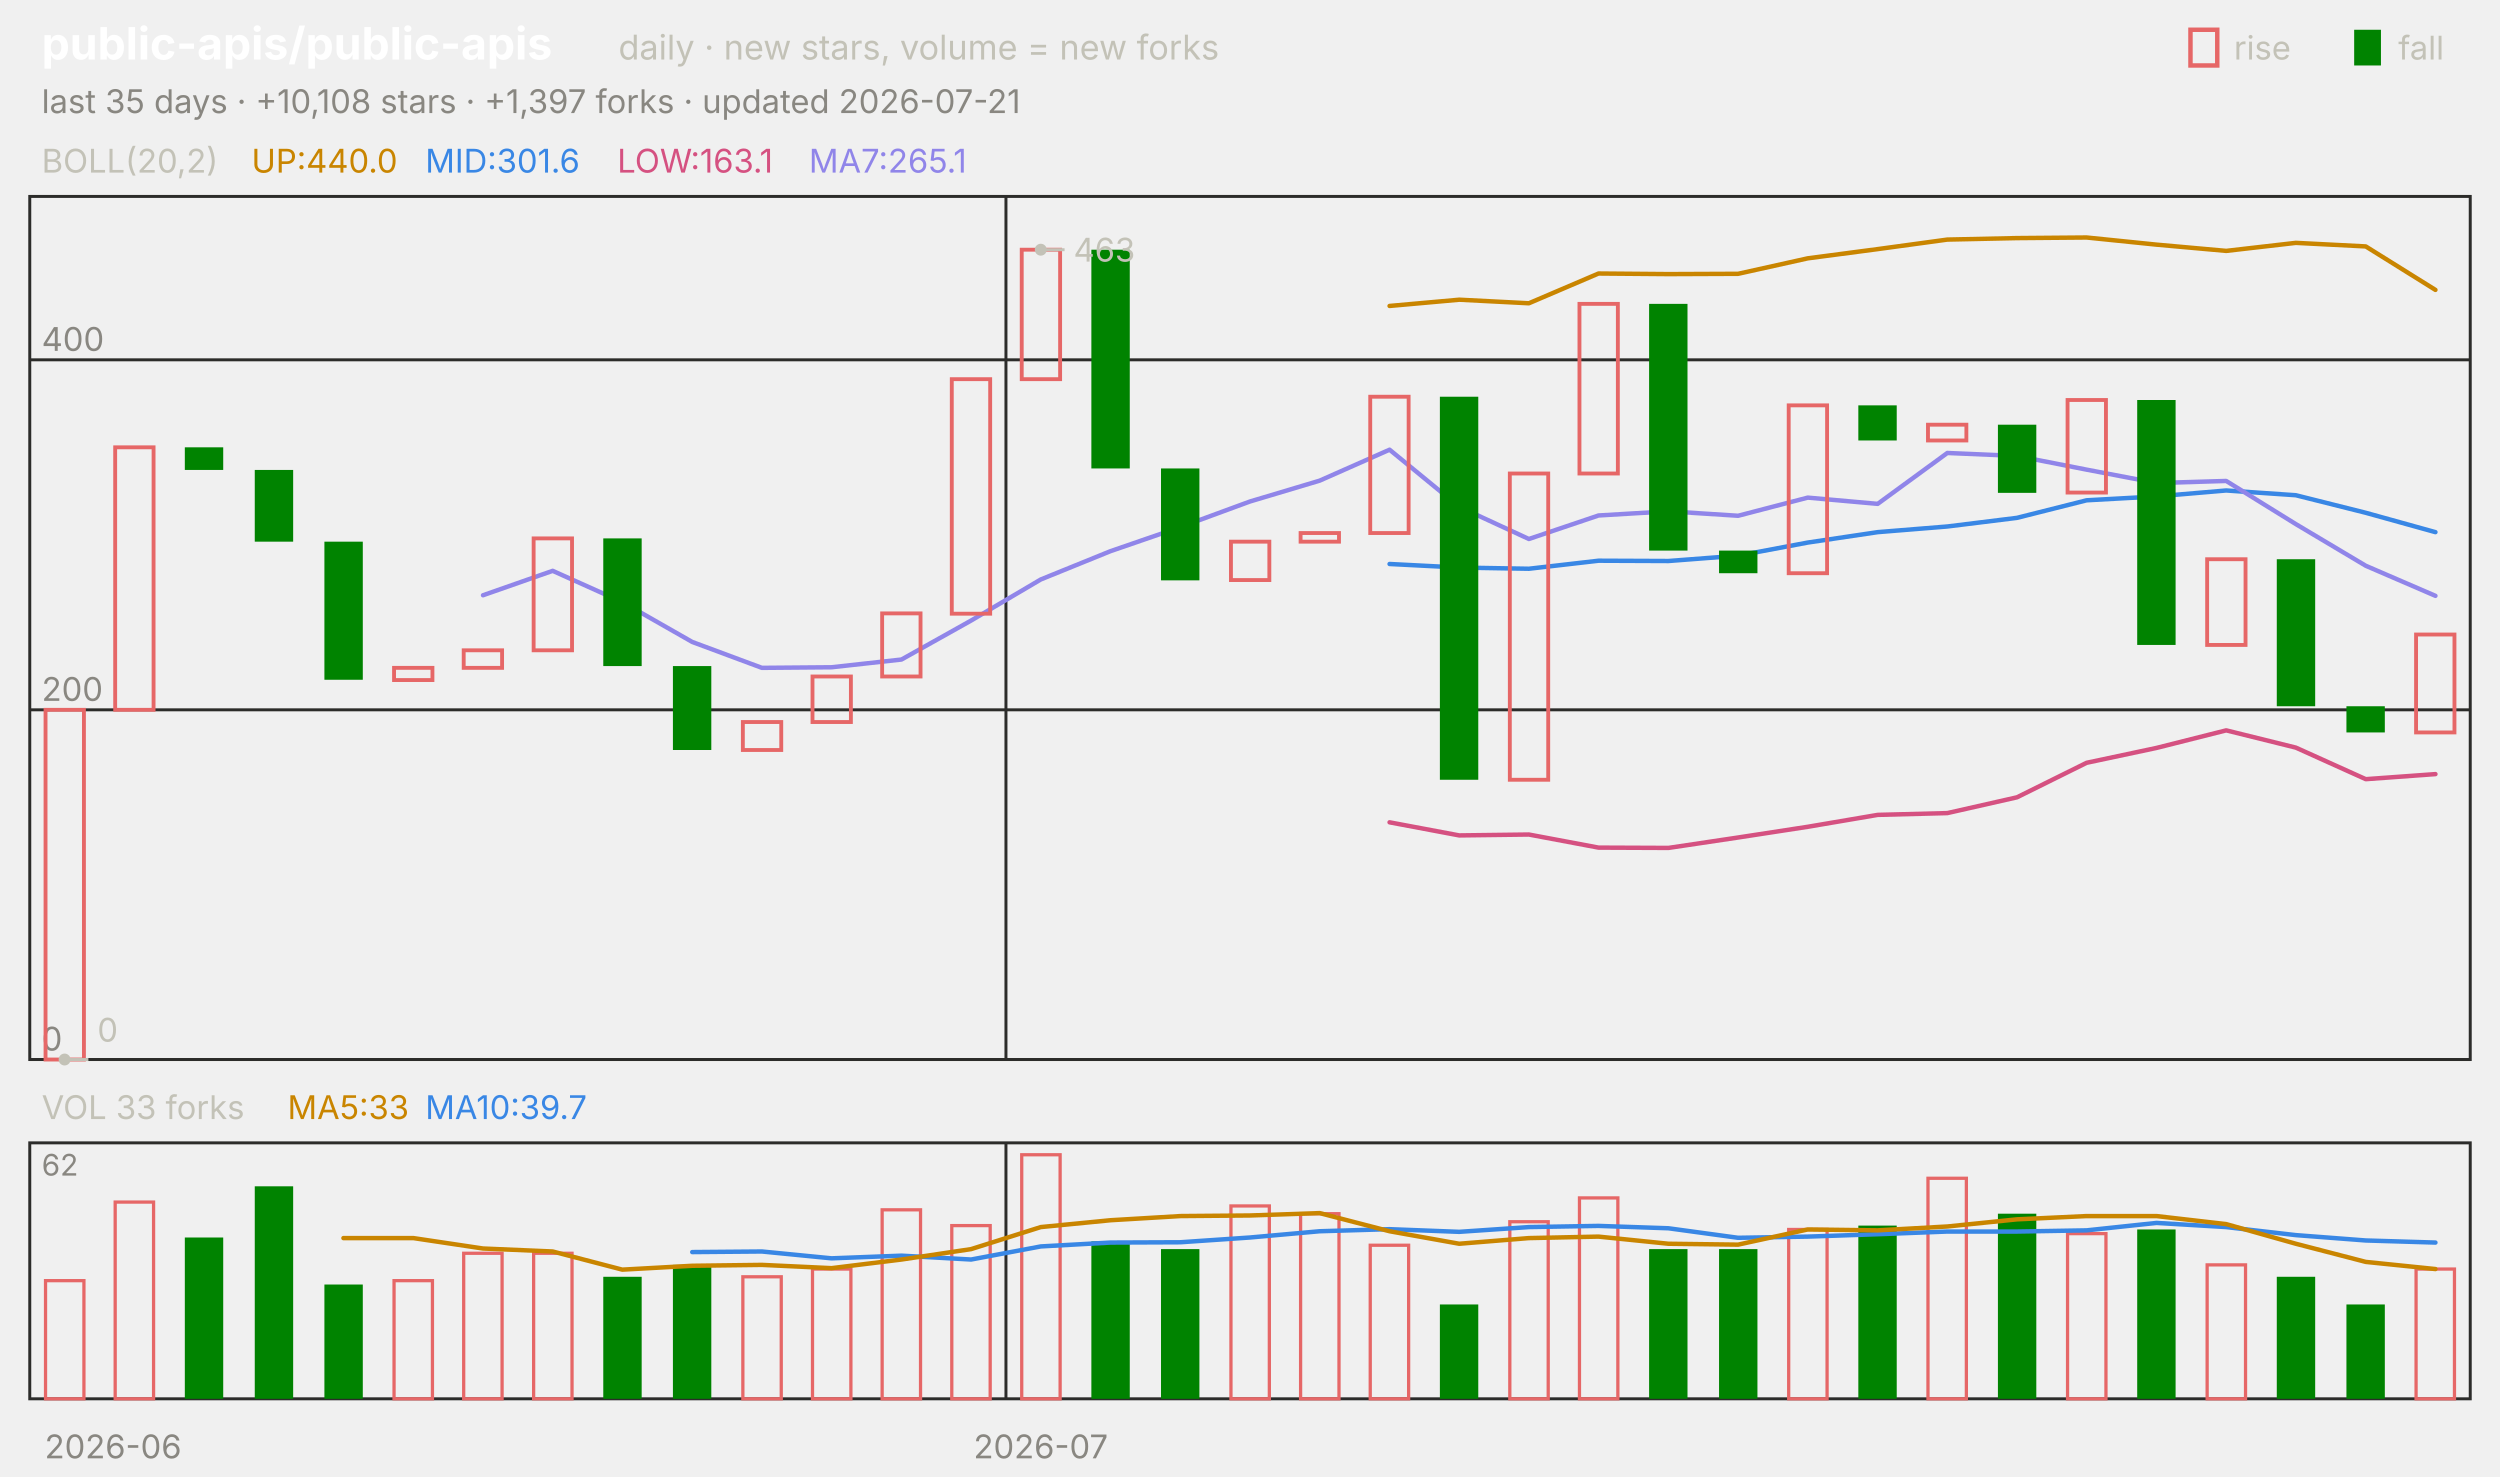
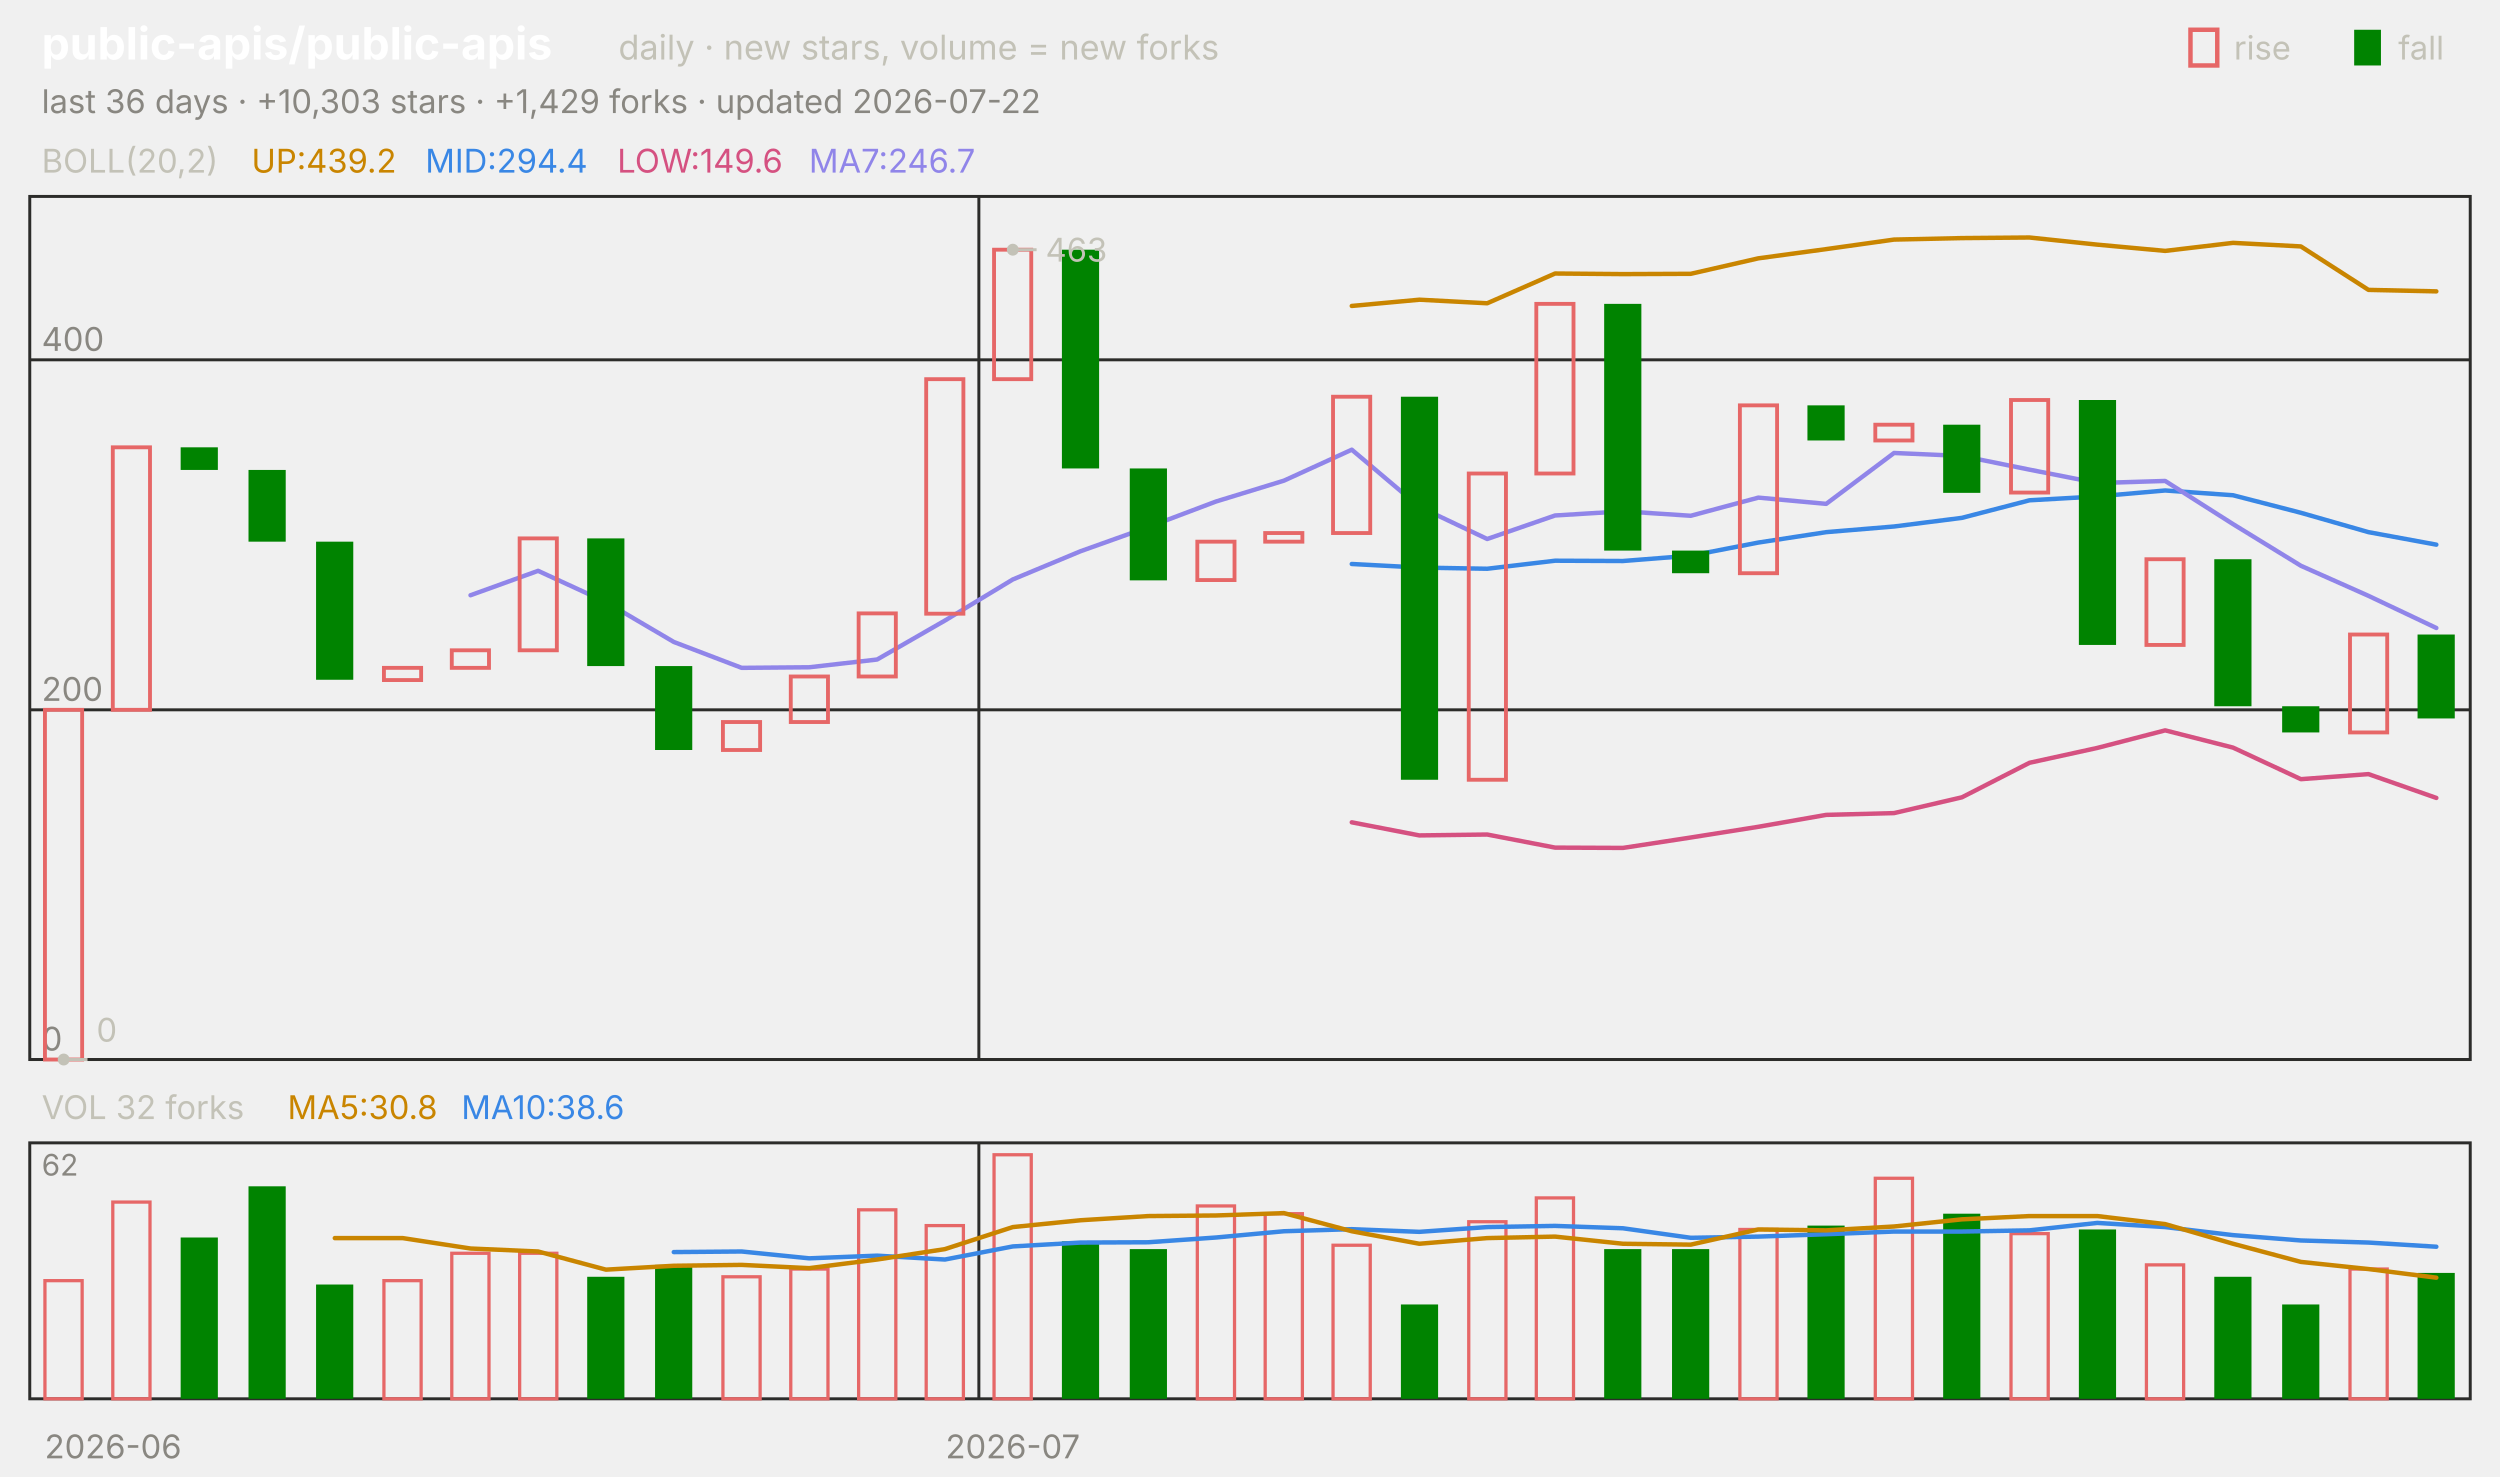
<svg xmlns="http://www.w3.org/2000/svg" viewBox="0 0 840 496" width="840" height="496" font-family="-apple-system,'Segoe UI',system-ui,sans-serif" role="img" aria-label="public-apis/public-apis candlestick chart">
  <text x="14.0" y="20.0" font-size="15" fill="#ffffff" font-weight="650">public-apis/public-apis</text>
  <text x="207.8" y="20.0" font-size="11.5" fill="#c3c2b7">daily · new stars, volume = new forks</text>
  <text x="805.8" y="20.0" font-size="11.0" fill="#c3c2b7">fall</text>
  <rect x="791" y="10" width="9" height="12" fill="#008300" />
  <text x="750.6" y="20.0" font-size="11.0" fill="#c3c2b7">rise</text>
  <rect x="736" y="10" width="9" height="12" fill="none" stroke="#e66767" stroke-width="1.5" />
-   <text x="14.0" y="38.0" font-size="11.0" fill="#898781">last 35 days · +10,108 stars · +1,397 forks · updated 2026-07-21</text>
+   <text x="14.0" y="38.0" font-size="11.0" fill="#898781">last 36 days · +10,303 stars · +1,429 forks · updated 2026-07-22</text>
  <rect x="10" y="66" width="820" height="290" fill="none" stroke="#2c2c2a" />
  <rect x="10" y="384" width="820" height="86" fill="none" stroke="#2c2c2a" />
  <text x="38.0" y="490.0" font-size="11.0" fill="#898781" text-anchor="middle">2026-06</text>
-   <line x1="338.0" y1="66.0" x2="338.0" y2="356.0" stroke="#2c2c2a" stroke-width="1.0" />
-   <line x1="338.0" y1="384.0" x2="338.0" y2="470.0" stroke="#2c2c2a" stroke-width="1.0" />
-   <text x="349.7" y="490.0" font-size="11.0" fill="#898781" text-anchor="middle">2026-07</text>
+   <line x1="328.9" y1="66.0" x2="328.9" y2="356.0" stroke="#2c2c2a" stroke-width="1.0" />
+   <line x1="328.9" y1="384.0" x2="328.9" y2="470.0" stroke="#2c2c2a" stroke-width="1.0" />
+   <text x="340.3" y="490.0" font-size="11.0" fill="#898781" text-anchor="middle">2026-07</text>
  <text x="14.0" y="58.0" font-size="11.0" fill="#c3c2b7">BOLL(20,2)</text>
-   <text x="84.5" y="58.0" font-size="11.0" fill="#c98500">UP:440.0</text>
-   <text x="142.9" y="58.0" font-size="11.0" fill="#3987e5">MID:301.6</text>
-   <text x="207.4" y="58.0" font-size="11.0" fill="#d55181">LOW:163.1</text>
-   <text x="271.8" y="58.0" font-size="11.0" fill="#9085e9">MA7:265.1</text>
+   <text x="84.5" y="58.0" font-size="11.0" fill="#c98500">UP:439.2</text>
+   <text x="142.9" y="58.0" font-size="11.0" fill="#3987e5">MID:294.4</text>
+   <text x="207.4" y="58.0" font-size="11.0" fill="#d55181">LOW:149.6</text>
+   <text x="271.8" y="58.0" font-size="11.0" fill="#9085e9">MA7:246.7</text>
  <line x1="10.0" y1="356.0" x2="830.0" y2="356.0" stroke="#2c2c2a" stroke-width="1.0" />
  <text x="14.0" y="353.0" font-size="11.0" fill="#898781">0</text>
  <line x1="10.0" y1="238.5" x2="830.0" y2="238.5" stroke="#2c2c2a" stroke-width="1.0" />
  <text x="14.0" y="235.5" font-size="11.0" fill="#898781">200</text>
  <line x1="10.0" y1="120.9" x2="830.0" y2="120.9" stroke="#2c2c2a" stroke-width="1.0" />
  <text x="14.0" y="117.9" font-size="11.0" fill="#898781">400</text>
-   <polyline points="466.9,102.8 490.3,100.7 513.7,101.9 537.1,91.9 560.6,92.1 584.0,92.0 607.4,86.8 630.9,83.7 654.3,80.5 677.7,80.0 701.1,79.8 724.6,82.2 748.0,84.3 771.4,81.6 794.9,82.8 818.3,97.4" fill="none" stroke="#c98500" stroke-width="1.5" stroke-linejoin="round" stroke-linecap="round" />
-   <polyline points="466.9,189.5 490.3,190.7 513.7,191.1 537.1,188.4 560.6,188.5 584.0,186.7 607.4,182.3 630.9,178.8 654.3,176.9 677.7,174.0 701.1,168.1 724.6,166.8 748.0,164.8 771.4,166.4 794.9,172.3 818.3,178.8" fill="none" stroke="#3987e5" stroke-width="1.5" stroke-linejoin="round" stroke-linecap="round" />
-   <polyline points="466.9,276.3 490.3,280.7 513.7,280.4 537.1,284.8 560.6,284.9 584.0,281.4 607.4,277.8 630.9,273.8 654.3,273.2 677.7,267.9 701.1,256.3 724.6,251.3 748.0,245.4 771.4,251.2 794.9,261.8 818.3,260.1" fill="none" stroke="#d55181" stroke-width="1.5" stroke-linejoin="round" stroke-linecap="round" />
-   <polyline points="162.3,200.0 185.7,191.8 209.1,202.3 232.6,215.7 256.0,224.4 279.4,224.2 302.9,221.6 326.3,208.5 349.7,194.7 373.1,185.2 396.6,177.1 420.0,168.5 443.4,161.5 466.9,151.1 490.3,170.3 513.7,181.1 537.1,173.2 560.6,171.8 584.0,173.3 607.4,167.2 630.9,169.3 654.3,152.2 677.7,153.2 701.1,157.8 724.6,162.3 748.0,161.6 771.4,176.1 794.9,190.1 818.3,200.2" fill="none" stroke="#9085e9" stroke-width="1.5" stroke-linejoin="round" stroke-linecap="round" />
-   <rect x="15.3" y="238.5" width="12.9" height="117.5" fill="none" stroke="#e66767" stroke-width="1.3" />
-   <rect x="38.7" y="150.3" width="12.9" height="88.2" fill="none" stroke="#e66767" stroke-width="1.3" />
-   <rect x="62.1" y="150.3" width="12.9" height="7.6" fill="#008300" />
-   <rect x="85.6" y="157.9" width="12.9" height="24.1" fill="#008300" />
-   <rect x="109.0" y="182.0" width="12.9" height="46.4" fill="#008300" />
-   <rect x="132.4" y="224.4" width="12.9" height="4.1" fill="none" stroke="#e66767" stroke-width="1.3" />
-   <rect x="155.8" y="218.5" width="12.9" height="5.9" fill="none" stroke="#e66767" stroke-width="1.3" />
-   <rect x="179.3" y="180.9" width="12.9" height="37.6" fill="none" stroke="#e66767" stroke-width="1.3" />
-   <rect x="202.7" y="180.9" width="12.9" height="42.9" fill="#008300" />
-   <rect x="226.1" y="223.8" width="12.9" height="28.2" fill="#008300" />
-   <rect x="249.6" y="242.6" width="12.9" height="9.4" fill="none" stroke="#e66767" stroke-width="1.3" />
-   <rect x="273.0" y="227.3" width="12.9" height="15.3" fill="none" stroke="#e66767" stroke-width="1.3" />
-   <rect x="296.4" y="206.1" width="12.9" height="21.2" fill="none" stroke="#e66767" stroke-width="1.3" />
-   <rect x="319.8" y="127.4" width="12.9" height="78.8" fill="none" stroke="#e66767" stroke-width="1.3" />
-   <rect x="343.3" y="83.9" width="12.9" height="43.5" fill="none" stroke="#e66767" stroke-width="1.3" />
-   <rect x="366.7" y="83.9" width="12.9" height="73.5" fill="#008300" />
-   <rect x="390.1" y="157.4" width="12.9" height="37.6" fill="#008300" />
-   <rect x="413.6" y="182.0" width="12.9" height="12.9" fill="none" stroke="#e66767" stroke-width="1.3" />
-   <rect x="437.0" y="179.1" width="12.9" height="2.9" fill="none" stroke="#e66767" stroke-width="1.3" />
-   <rect x="460.4" y="133.3" width="12.9" height="45.8" fill="none" stroke="#e66767" stroke-width="1.3" />
-   <rect x="483.8" y="133.3" width="12.9" height="128.7" fill="#008300" />
-   <rect x="507.3" y="159.1" width="12.9" height="102.9" fill="none" stroke="#e66767" stroke-width="1.3" />
-   <rect x="530.7" y="102.1" width="12.9" height="57.0" fill="none" stroke="#e66767" stroke-width="1.3" />
-   <rect x="554.1" y="102.1" width="12.9" height="82.9" fill="#008300" />
-   <rect x="577.6" y="185.0" width="12.9" height="7.6" fill="#008300" />
-   <rect x="601.0" y="136.2" width="12.9" height="56.4" fill="none" stroke="#e66767" stroke-width="1.3" />
-   <rect x="624.4" y="136.2" width="12.9" height="11.8" fill="#008300" />
-   <rect x="647.8" y="142.7" width="12.9" height="5.3" fill="none" stroke="#e66767" stroke-width="1.3" />
-   <rect x="671.3" y="142.7" width="12.9" height="22.9" fill="#008300" />
-   <rect x="694.7" y="134.4" width="12.9" height="31.1" fill="none" stroke="#e66767" stroke-width="1.3" />
-   <rect x="718.1" y="134.4" width="12.9" height="82.3" fill="#008300" />
-   <rect x="741.6" y="187.9" width="12.9" height="28.8" fill="none" stroke="#e66767" stroke-width="1.3" />
-   <rect x="765.0" y="187.9" width="12.9" height="49.4" fill="#008300" />
-   <rect x="788.4" y="237.3" width="12.9" height="8.8" fill="#008300" />
-   <rect x="811.8" y="213.2" width="12.9" height="32.9" fill="none" stroke="#e66767" stroke-width="1.3" />
-   <circle cx="349.7" cy="83.9" r="2" fill="#c3c2b7" />
-   <line x1="349.7" y1="83.9" x2="357.7" y2="83.9" stroke="#c3c2b7" stroke-width="1.0" />
-   <text x="360.7" y="87.9" font-size="11.0" fill="#c3c2b7">463</text>
-   <circle cx="21.7" cy="356.0" r="2" fill="#c3c2b7" />
-   <line x1="21.7" y1="356.0" x2="29.7" y2="356.0" stroke="#c3c2b7" stroke-width="1.0" />
-   <text x="32.7" y="350.0" font-size="11.0" fill="#c3c2b7">0</text>
-   <text x="14.0" y="376.0" font-size="11.0" fill="#c3c2b7">VOL 33 forks</text>
-   <text x="96.6" y="376.0" font-size="11.0" fill="#c98500">MA5:33</text>
-   <text x="142.9" y="376.0" font-size="11.0" fill="#3987e5">MA10:39.7</text>
+   <polyline points="454.2,102.8 476.9,100.7 499.7,101.9 522.5,91.9 545.3,92.1 568.1,92.0 590.8,86.8 613.6,83.7 636.4,80.5 659.2,80.0 681.9,79.8 704.7,82.2 727.5,84.3 750.3,81.6 773.1,82.8 795.8,97.4 818.6,97.9" fill="none" stroke="#c98500" stroke-width="1.5" stroke-linejoin="round" stroke-linecap="round" />
+   <polyline points="454.2,189.5 476.9,190.7 499.7,191.1 522.5,188.4 545.3,188.5 568.1,186.7 590.8,182.3 613.6,178.8 636.4,176.9 659.2,174.0 681.9,168.1 704.7,166.8 727.5,164.8 750.3,166.4 773.1,172.3 795.8,178.8 818.6,183.0" fill="none" stroke="#3987e5" stroke-width="1.5" stroke-linejoin="round" stroke-linecap="round" />
+   <polyline points="454.2,276.3 476.9,280.7 499.7,280.4 522.5,284.8 545.3,284.9 568.1,281.4 590.8,277.8 613.6,273.8 636.4,273.2 659.2,267.9 681.9,256.3 704.7,251.3 727.5,245.4 750.3,251.2 773.1,261.8 795.8,260.1 818.6,268.1" fill="none" stroke="#d55181" stroke-width="1.5" stroke-linejoin="round" stroke-linecap="round" />
+   <polyline points="158.1,200.0 180.8,191.8 203.6,202.3 226.4,215.7 249.2,224.4 271.9,224.2 294.7,221.6 317.5,208.5 340.3,194.7 363.1,185.2 385.8,177.1 408.6,168.5 431.4,161.5 454.2,151.1 476.9,170.3 499.7,181.1 522.5,173.2 545.3,171.8 568.1,173.3 590.8,167.2 613.6,169.3 636.4,152.2 659.2,153.2 681.9,157.8 704.7,162.3 727.5,161.6 750.3,176.1 773.1,190.1 795.8,200.2 818.6,211.0" fill="none" stroke="#9085e9" stroke-width="1.5" stroke-linejoin="round" stroke-linecap="round" />
+   <rect x="15.1" y="238.5" width="12.5" height="117.5" fill="none" stroke="#e66767" stroke-width="1.3" />
+   <rect x="37.9" y="150.3" width="12.5" height="88.2" fill="none" stroke="#e66767" stroke-width="1.3" />
+   <rect x="60.7" y="150.3" width="12.5" height="7.6" fill="#008300" />
+   <rect x="83.5" y="157.9" width="12.5" height="24.1" fill="#008300" />
+   <rect x="106.2" y="182.0" width="12.5" height="46.4" fill="#008300" />
+   <rect x="129.0" y="224.4" width="12.5" height="4.1" fill="none" stroke="#e66767" stroke-width="1.3" />
+   <rect x="151.8" y="218.5" width="12.5" height="5.9" fill="none" stroke="#e66767" stroke-width="1.3" />
+   <rect x="174.6" y="180.9" width="12.5" height="37.6" fill="none" stroke="#e66767" stroke-width="1.3" />
+   <rect x="197.3" y="180.9" width="12.5" height="42.9" fill="#008300" />
+   <rect x="220.1" y="223.8" width="12.5" height="28.2" fill="#008300" />
+   <rect x="242.9" y="242.6" width="12.5" height="9.4" fill="none" stroke="#e66767" stroke-width="1.3" />
+   <rect x="265.7" y="227.3" width="12.5" height="15.3" fill="none" stroke="#e66767" stroke-width="1.3" />
+   <rect x="288.5" y="206.1" width="12.5" height="21.2" fill="none" stroke="#e66767" stroke-width="1.3" />
+   <rect x="311.2" y="127.4" width="12.5" height="78.8" fill="none" stroke="#e66767" stroke-width="1.3" />
+   <rect x="334.0" y="83.9" width="12.5" height="43.5" fill="none" stroke="#e66767" stroke-width="1.3" />
+   <rect x="356.8" y="83.9" width="12.5" height="73.5" fill="#008300" />
+   <rect x="379.6" y="157.4" width="12.5" height="37.6" fill="#008300" />
+   <rect x="402.3" y="182.0" width="12.5" height="12.9" fill="none" stroke="#e66767" stroke-width="1.3" />
+   <rect x="425.1" y="179.1" width="12.5" height="2.9" fill="none" stroke="#e66767" stroke-width="1.3" />
+   <rect x="447.9" y="133.3" width="12.5" height="45.8" fill="none" stroke="#e66767" stroke-width="1.3" />
+   <rect x="470.7" y="133.3" width="12.5" height="128.7" fill="#008300" />
+   <rect x="493.5" y="159.1" width="12.5" height="102.9" fill="none" stroke="#e66767" stroke-width="1.3" />
+   <rect x="516.2" y="102.1" width="12.5" height="57.0" fill="none" stroke="#e66767" stroke-width="1.3" />
+   <rect x="539.0" y="102.1" width="12.5" height="82.9" fill="#008300" />
+   <rect x="561.8" y="185.0" width="12.5" height="7.6" fill="#008300" />
+   <rect x="584.6" y="136.2" width="12.5" height="56.4" fill="none" stroke="#e66767" stroke-width="1.3" />
+   <rect x="607.3" y="136.2" width="12.5" height="11.8" fill="#008300" />
+   <rect x="630.1" y="142.7" width="12.5" height="5.3" fill="none" stroke="#e66767" stroke-width="1.3" />
+   <rect x="652.9" y="142.7" width="12.5" height="22.9" fill="#008300" />
+   <rect x="675.7" y="134.4" width="12.5" height="31.1" fill="none" stroke="#e66767" stroke-width="1.3" />
+   <rect x="698.5" y="134.4" width="12.5" height="82.3" fill="#008300" />
+   <rect x="721.2" y="187.9" width="12.5" height="28.8" fill="none" stroke="#e66767" stroke-width="1.3" />
+   <rect x="744.0" y="187.9" width="12.5" height="49.4" fill="#008300" />
+   <rect x="766.8" y="237.3" width="12.5" height="8.8" fill="#008300" />
+   <rect x="789.6" y="213.2" width="12.5" height="32.9" fill="none" stroke="#e66767" stroke-width="1.3" />
+   <rect x="812.3" y="213.2" width="12.5" height="28.2" fill="#008300" />
+   <circle cx="340.3" cy="83.9" r="2" fill="#c3c2b7" />
+   <line x1="340.3" y1="83.9" x2="348.3" y2="83.9" stroke="#c3c2b7" stroke-width="1.0" />
+   <text x="351.3" y="87.9" font-size="11.0" fill="#c3c2b7">463</text>
+   <circle cx="21.4" cy="356.0" r="2" fill="#c3c2b7" />
+   <line x1="21.4" y1="356.0" x2="29.4" y2="356.0" stroke="#c3c2b7" stroke-width="1.0" />
+   <text x="32.4" y="350.0" font-size="11.0" fill="#c3c2b7">0</text>
+   <text x="14.0" y="376.0" font-size="11.0" fill="#c3c2b7">VOL 32 forks</text>
+   <text x="96.6" y="376.0" font-size="11.0" fill="#c98500">MA5:30.8</text>
+   <text x="155.0" y="376.0" font-size="11.0" fill="#3987e5">MA10:38.6</text>
  <text x="14.0" y="395.0" font-size="10" fill="#898781">62</text>
-   <rect x="15.3" y="430.3" width="12.9" height="39.7" fill="none" stroke="#e66767" stroke-width="1.1" />
-   <rect x="38.7" y="403.9" width="12.9" height="66.1" fill="none" stroke="#e66767" stroke-width="1.1" />
-   <rect x="62.1" y="415.8" width="12.9" height="54.2" fill="#008300" />
-   <rect x="85.6" y="398.6" width="12.9" height="71.4" fill="#008300" />
-   <rect x="109.0" y="431.6" width="12.9" height="38.4" fill="#008300" />
-   <rect x="132.4" y="430.3" width="12.9" height="39.7" fill="none" stroke="#e66767" stroke-width="1.1" />
-   <rect x="155.8" y="421.1" width="12.9" height="48.9" fill="none" stroke="#e66767" stroke-width="1.1" />
-   <rect x="179.3" y="421.1" width="12.9" height="48.9" fill="none" stroke="#e66767" stroke-width="1.1" />
-   <rect x="202.7" y="429.0" width="12.9" height="41.0" fill="#008300" />
-   <rect x="226.1" y="425.0" width="12.9" height="45.0" fill="#008300" />
-   <rect x="249.6" y="429.0" width="12.9" height="41.0" fill="none" stroke="#e66767" stroke-width="1.1" />
-   <rect x="273.0" y="426.4" width="12.9" height="43.6" fill="none" stroke="#e66767" stroke-width="1.1" />
-   <rect x="296.4" y="406.5" width="12.9" height="63.5" fill="none" stroke="#e66767" stroke-width="1.1" />
-   <rect x="319.8" y="411.8" width="12.9" height="58.2" fill="none" stroke="#e66767" stroke-width="1.1" />
-   <rect x="343.3" y="388.0" width="12.9" height="82.0" fill="none" stroke="#e66767" stroke-width="1.1" />
-   <rect x="366.7" y="417.1" width="12.9" height="52.9" fill="#008300" />
-   <rect x="390.1" y="419.7" width="12.9" height="50.3" fill="#008300" />
-   <rect x="413.6" y="405.2" width="12.9" height="64.8" fill="none" stroke="#e66767" stroke-width="1.1" />
-   <rect x="437.0" y="407.8" width="12.9" height="62.2" fill="none" stroke="#e66767" stroke-width="1.1" />
-   <rect x="460.4" y="418.4" width="12.9" height="51.6" fill="none" stroke="#e66767" stroke-width="1.1" />
-   <rect x="483.8" y="438.3" width="12.9" height="31.7" fill="#008300" />
-   <rect x="507.3" y="410.5" width="12.9" height="59.5" fill="none" stroke="#e66767" stroke-width="1.1" />
-   <rect x="530.7" y="402.5" width="12.9" height="67.5" fill="none" stroke="#e66767" stroke-width="1.1" />
-   <rect x="554.1" y="419.7" width="12.9" height="50.3" fill="#008300" />
-   <rect x="577.6" y="419.7" width="12.9" height="50.3" fill="#008300" />
-   <rect x="601.0" y="413.1" width="12.9" height="56.9" fill="none" stroke="#e66767" stroke-width="1.1" />
-   <rect x="624.4" y="411.8" width="12.9" height="58.2" fill="#008300" />
-   <rect x="647.8" y="395.9" width="12.9" height="74.1" fill="none" stroke="#e66767" stroke-width="1.1" />
-   <rect x="671.3" y="407.8" width="12.9" height="62.2" fill="#008300" />
-   <rect x="694.7" y="414.5" width="12.9" height="55.5" fill="none" stroke="#e66767" stroke-width="1.1" />
-   <rect x="718.1" y="413.1" width="12.9" height="56.9" fill="#008300" />
-   <rect x="741.6" y="425.0" width="12.9" height="45.0" fill="none" stroke="#e66767" stroke-width="1.1" />
-   <rect x="765.0" y="429.0" width="12.9" height="41.0" fill="#008300" />
-   <rect x="788.4" y="438.3" width="12.9" height="31.7" fill="#008300" />
-   <rect x="811.8" y="426.4" width="12.9" height="43.6" fill="none" stroke="#e66767" stroke-width="1.1" />
-   <polyline points="232.6,420.7 256.0,420.5 279.4,422.8 302.9,421.9 326.3,423.2 349.7,418.8 373.1,417.5 396.6,417.4 420.0,415.8 443.4,413.7 466.9,413.0 490.3,413.9 513.7,412.3 537.1,411.9 560.6,412.7 584.0,415.9 607.4,415.5 630.9,414.7 654.3,413.8 677.7,413.8 701.1,413.4 724.6,410.9 748.0,412.3 771.4,415.0 794.9,416.8 818.3,417.5" fill="none" stroke="#3987e5" stroke-width="1.5" stroke-linejoin="round" stroke-linecap="round" />
-   <polyline points="115.4,416.0 138.9,416.0 162.3,419.5 185.7,420.5 209.1,426.6 232.6,425.3 256.0,425.0 279.4,426.1 302.9,423.2 326.3,419.7 349.7,412.3 373.1,410.0 396.6,408.6 420.0,408.4 443.4,407.6 466.9,413.7 490.3,417.9 513.7,416.0 537.1,415.5 560.6,417.9 584.0,418.2 607.4,413.1 630.9,413.4 654.3,412.1 677.7,409.7 701.1,408.6 724.6,408.6 748.0,411.3 771.4,417.9 794.9,424.0 818.3,426.4" fill="none" stroke="#c98500" stroke-width="1.5" stroke-linejoin="round" stroke-linecap="round" />
+   <rect x="15.1" y="430.3" width="12.5" height="39.7" fill="none" stroke="#e66767" stroke-width="1.1" />
+   <rect x="37.9" y="403.9" width="12.5" height="66.1" fill="none" stroke="#e66767" stroke-width="1.1" />
+   <rect x="60.7" y="415.8" width="12.5" height="54.2" fill="#008300" />
+   <rect x="83.5" y="398.6" width="12.5" height="71.4" fill="#008300" />
+   <rect x="106.2" y="431.6" width="12.5" height="38.4" fill="#008300" />
+   <rect x="129.0" y="430.3" width="12.5" height="39.7" fill="none" stroke="#e66767" stroke-width="1.1" />
+   <rect x="151.8" y="421.1" width="12.5" height="48.9" fill="none" stroke="#e66767" stroke-width="1.1" />
+   <rect x="174.6" y="421.1" width="12.5" height="48.9" fill="none" stroke="#e66767" stroke-width="1.1" />
+   <rect x="197.3" y="429.0" width="12.5" height="41.0" fill="#008300" />
+   <rect x="220.1" y="425.0" width="12.5" height="45.0" fill="#008300" />
+   <rect x="242.9" y="429.0" width="12.5" height="41.0" fill="none" stroke="#e66767" stroke-width="1.1" />
+   <rect x="265.7" y="426.4" width="12.5" height="43.6" fill="none" stroke="#e66767" stroke-width="1.1" />
+   <rect x="288.5" y="406.5" width="12.5" height="63.5" fill="none" stroke="#e66767" stroke-width="1.1" />
+   <rect x="311.2" y="411.8" width="12.5" height="58.2" fill="none" stroke="#e66767" stroke-width="1.1" />
+   <rect x="334.0" y="388.0" width="12.5" height="82.0" fill="none" stroke="#e66767" stroke-width="1.1" />
+   <rect x="356.8" y="417.1" width="12.5" height="52.9" fill="#008300" />
+   <rect x="379.6" y="419.7" width="12.5" height="50.3" fill="#008300" />
+   <rect x="402.3" y="405.2" width="12.5" height="64.8" fill="none" stroke="#e66767" stroke-width="1.1" />
+   <rect x="425.1" y="407.8" width="12.5" height="62.2" fill="none" stroke="#e66767" stroke-width="1.1" />
+   <rect x="447.9" y="418.4" width="12.5" height="51.6" fill="none" stroke="#e66767" stroke-width="1.1" />
+   <rect x="470.7" y="438.3" width="12.5" height="31.7" fill="#008300" />
+   <rect x="493.5" y="410.5" width="12.5" height="59.5" fill="none" stroke="#e66767" stroke-width="1.1" />
+   <rect x="516.2" y="402.5" width="12.5" height="67.5" fill="none" stroke="#e66767" stroke-width="1.1" />
+   <rect x="539.0" y="419.7" width="12.5" height="50.3" fill="#008300" />
+   <rect x="561.8" y="419.7" width="12.5" height="50.3" fill="#008300" />
+   <rect x="584.6" y="413.1" width="12.5" height="56.9" fill="none" stroke="#e66767" stroke-width="1.1" />
+   <rect x="607.3" y="411.8" width="12.5" height="58.2" fill="#008300" />
+   <rect x="630.1" y="395.9" width="12.5" height="74.1" fill="none" stroke="#e66767" stroke-width="1.1" />
+   <rect x="652.9" y="407.8" width="12.5" height="62.2" fill="#008300" />
+   <rect x="675.7" y="414.5" width="12.5" height="55.5" fill="none" stroke="#e66767" stroke-width="1.1" />
+   <rect x="698.5" y="413.1" width="12.5" height="56.9" fill="#008300" />
+   <rect x="721.2" y="425.0" width="12.5" height="45.0" fill="none" stroke="#e66767" stroke-width="1.1" />
+   <rect x="744.0" y="429.0" width="12.5" height="41.0" fill="#008300" />
+   <rect x="766.8" y="438.3" width="12.5" height="31.7" fill="#008300" />
+   <rect x="789.6" y="426.4" width="12.5" height="43.6" fill="none" stroke="#e66767" stroke-width="1.1" />
+   <rect x="812.3" y="427.7" width="12.5" height="42.3" fill="#008300" />
+   <polyline points="226.4,420.7 249.2,420.5 271.9,422.8 294.7,421.9 317.5,423.2 340.3,418.8 363.1,417.5 385.8,417.4 408.6,415.8 431.4,413.7 454.2,413.0 476.9,413.9 499.7,412.3 522.5,411.9 545.3,412.7 568.1,415.9 590.8,415.5 613.6,414.7 636.4,413.8 659.2,413.8 681.9,413.4 704.7,410.9 727.5,412.3 750.3,415.0 773.1,416.8 795.8,417.5 818.6,418.9" fill="none" stroke="#3987e5" stroke-width="1.5" stroke-linejoin="round" stroke-linecap="round" />
+   <polyline points="112.5,416.0 135.3,416.0 158.1,419.5 180.8,420.5 203.6,426.6 226.4,425.3 249.2,425.0 271.9,426.1 294.7,423.2 317.5,419.7 340.3,412.3 363.1,410.0 385.8,408.6 408.6,408.4 431.4,407.6 454.2,413.7 476.9,417.9 499.7,416.0 522.5,415.5 545.3,417.9 568.1,418.2 590.8,413.1 613.6,413.4 636.4,412.1 659.2,409.7 681.9,408.6 704.7,408.6 727.5,411.3 750.3,417.9 773.1,424.0 795.8,426.4 818.6,429.3" fill="none" stroke="#c98500" stroke-width="1.5" stroke-linejoin="round" stroke-linecap="round" />
</svg>
